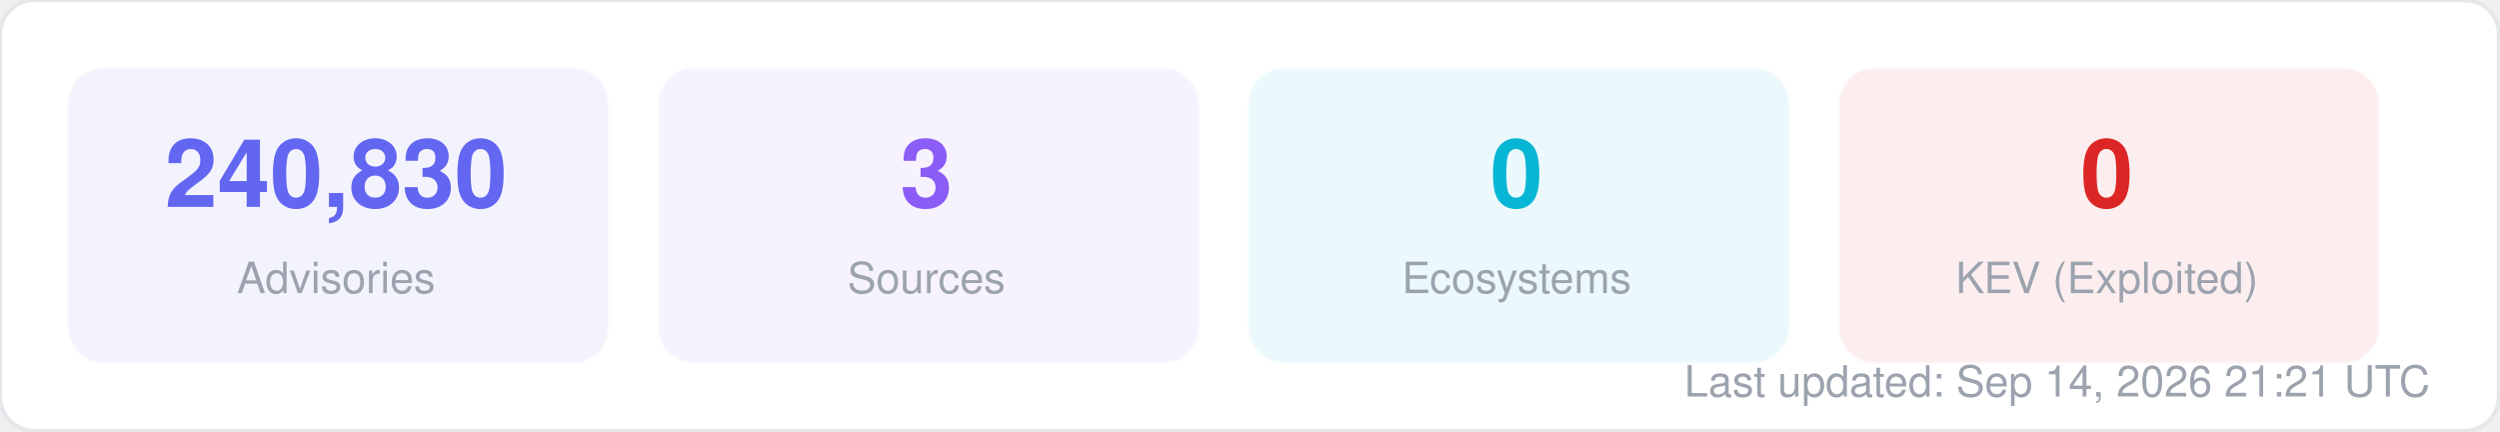
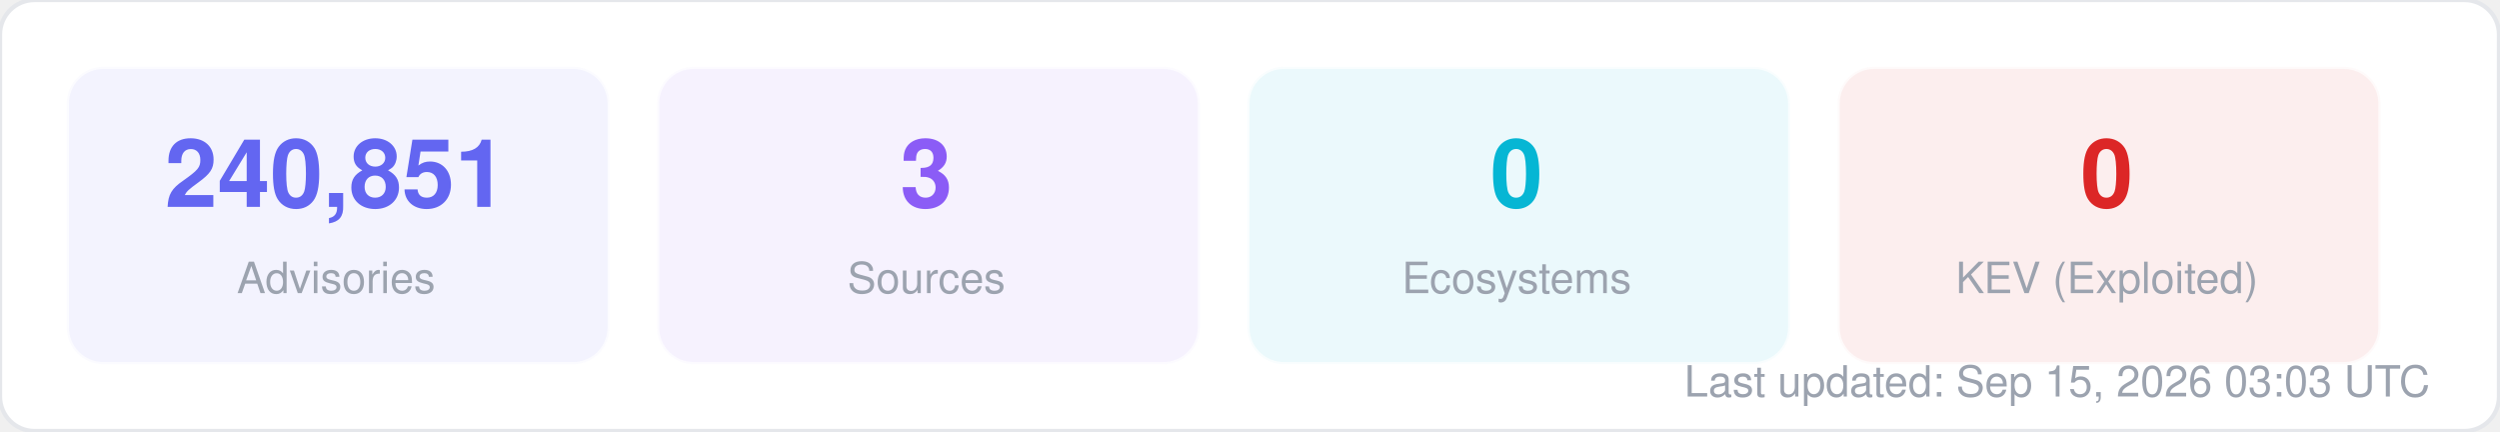
<svg xmlns="http://www.w3.org/2000/svg" width="580" height="100" viewBox="0 0 580 100" fill="none">
  <style>
  text { font-family: -apple-system, BlinkMacSystemFont, "Segoe UI", Helvetica, Arial, sans-serif; }
  .title { font-size: 14px; font-weight: 700; fill: #1f2937; }
  .label { font-size: 11px; fill: #6b7280; }
  .value { font-size: 11px; font-weight: 600; fill: #374151; }
  .big-number { font-size: 28px; font-weight: 800; fill: #111827; }
  .sub { font-size: 10px; fill: #9ca3af; }
</style>
  <rect width="580" height="100" rx="8" fill="#ffffff" stroke="#e5e7eb" stroke-width="1" />
  <rect x="16" y="16" width="125" height="68" rx="8" fill="#6366f1" opacity="0.08" stroke="#6366f1" stroke-width="1" stroke-opacity="0.3" />
-   <text x="78" y="48" text-anchor="middle" class="big-number" style="font-size:22px; fill:#6366f1">240,830</text>
+   <text x="78" y="48" text-anchor="middle" class="big-number" style="font-size:22px; fill:#6366f1">240,851</text>
  <text x="78" y="68" text-anchor="middle" class="sub">Advisories</text>
  <rect x="153" y="16" width="125" height="68" rx="8" fill="#8b5cf6" opacity="0.08" stroke="#8b5cf6" stroke-width="1" stroke-opacity="0.3" />
  <text x="215" y="48" text-anchor="middle" class="big-number" style="font-size:22px; fill:#8b5cf6">3</text>
  <text x="215" y="68" text-anchor="middle" class="sub">Sources</text>
  <rect x="290" y="16" width="125" height="68" rx="8" fill="#06b6d4" opacity="0.08" stroke="#06b6d4" stroke-width="1" stroke-opacity="0.3" />
  <text x="352" y="48" text-anchor="middle" class="big-number" style="font-size:22px; fill:#06b6d4">0</text>
  <text x="352" y="68" text-anchor="middle" class="sub">Ecosystems</text>
  <rect x="427" y="16" width="125" height="68" rx="8" fill="#dc2626" opacity="0.08" stroke="#dc2626" stroke-width="1" stroke-opacity="0.3" />
  <text x="489" y="48" text-anchor="middle" class="big-number" style="font-size:22px; fill:#dc2626">0</text>
  <text x="489" y="68" text-anchor="middle" class="sub">KEV (Exploited)</text>
-   <text x="564" y="92" text-anchor="end" class="sub">Last updated: Sep 14, 2026 21:21 UTC</text>
+   <text x="564" y="92" text-anchor="end" class="sub">Last updated: Sep 15, 2026 03:03 UTC</text>
</svg>
